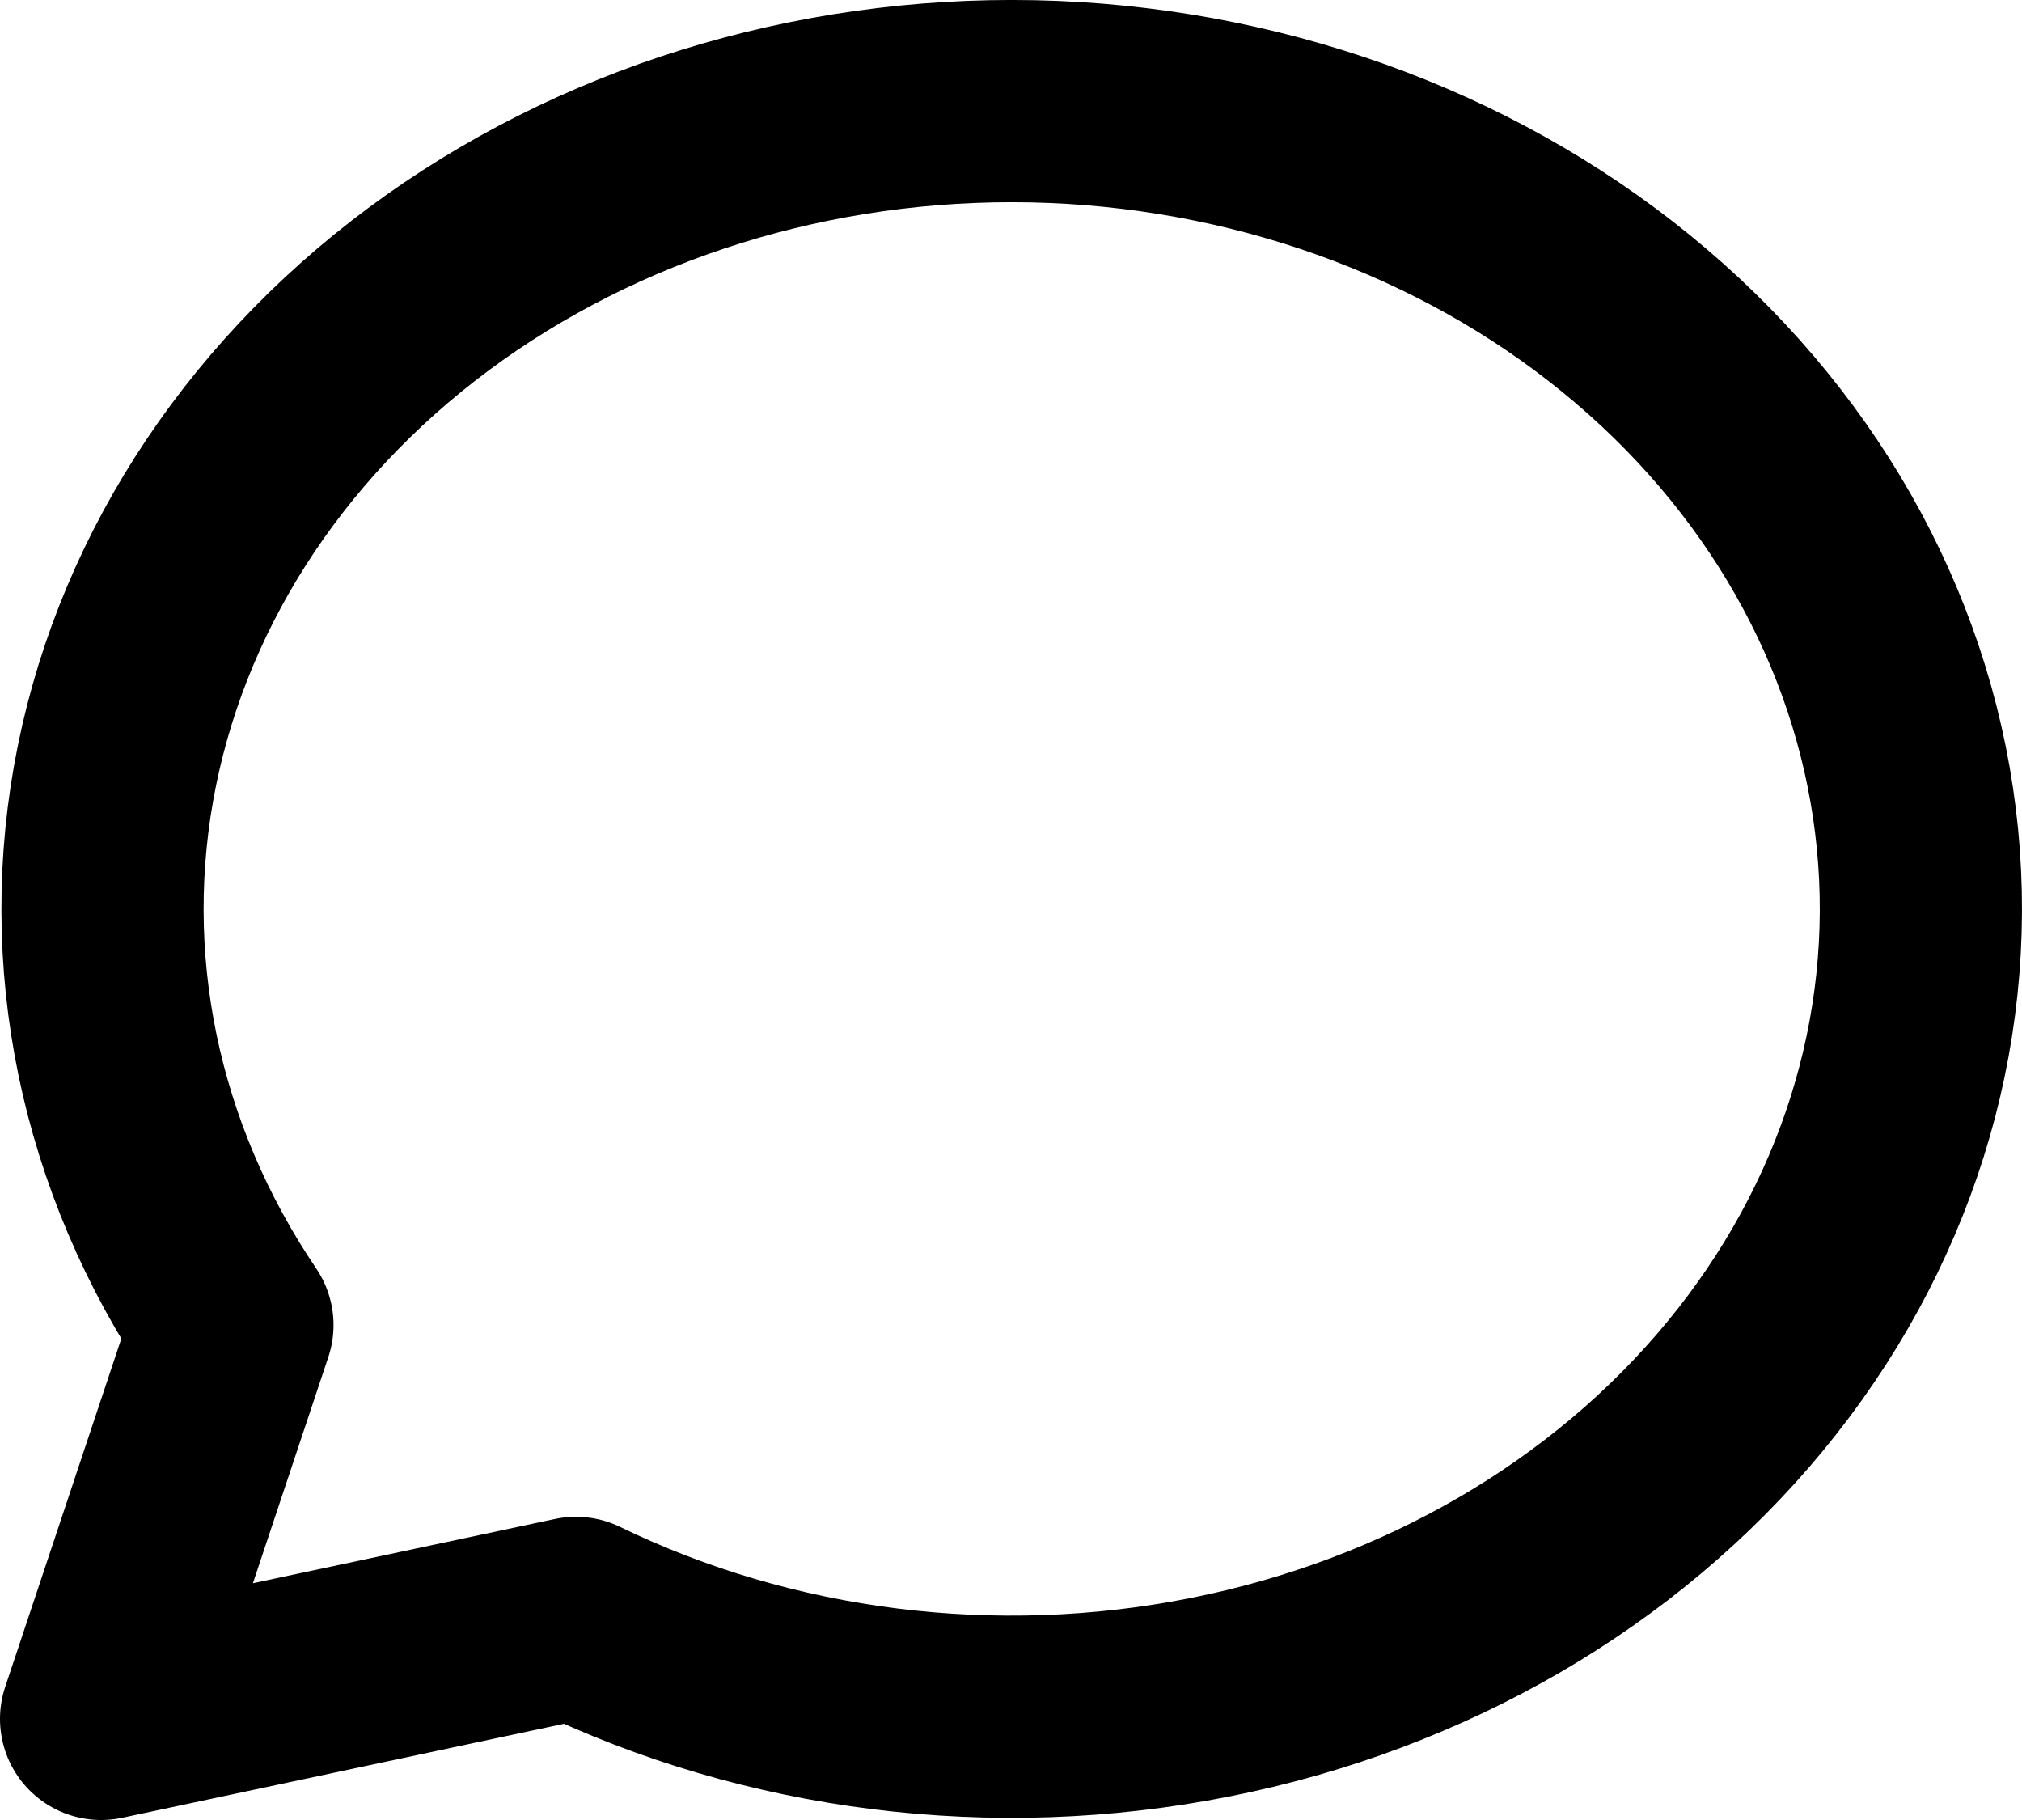
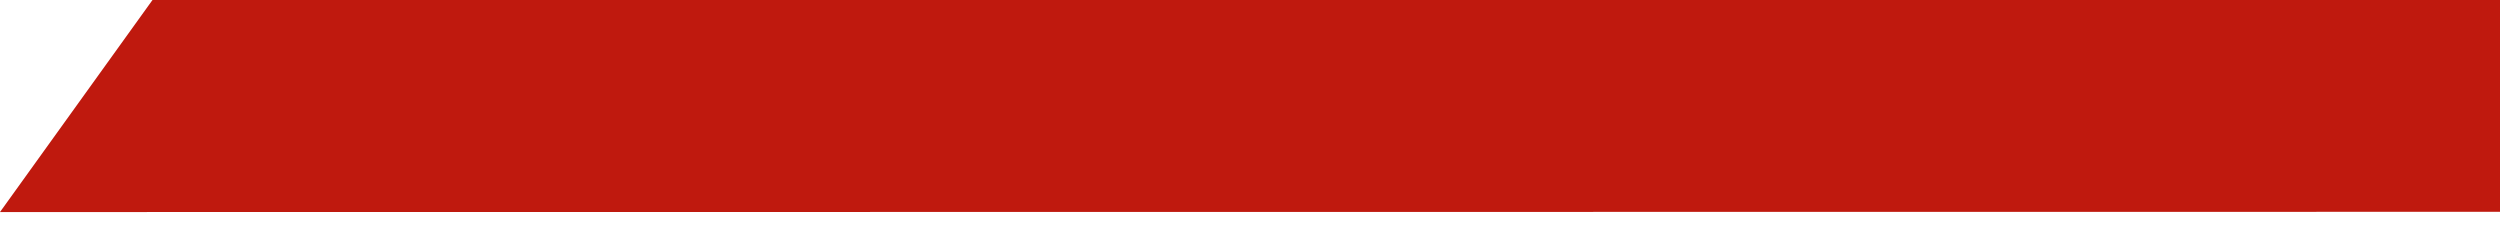
- <svg xmlns="http://www.w3.org/2000/svg" width="20" height="18" viewBox="0 0 20 18" fill="none">
-   <path d="M1 17L2.299 13.105C1.177 11.445 0.77 9.48 1.156 7.575C1.542 5.669 2.694 3.953 4.397 2.745C6.101 1.537 8.24 0.92 10.417 1.008C12.594 1.097 14.661 1.884 16.233 3.225C17.806 4.565 18.777 6.367 18.966 8.296C19.155 10.225 18.549 12.149 17.261 13.711C15.973 15.273 14.091 16.366 11.963 16.787C9.836 17.209 7.609 16.929 5.697 16.001L1 17" stroke="black" stroke-width="2" stroke-linecap="round" stroke-linejoin="round" />
+ <svg xmlns="http://www.w3.org/2000/svg" width="11" height="1" viewBox="0 0 11 1" fill="none">
+   <path d="M0.671 0H11V0.932L0 0.933L0.671 0Z" fill="#BF190E" />
</svg>
